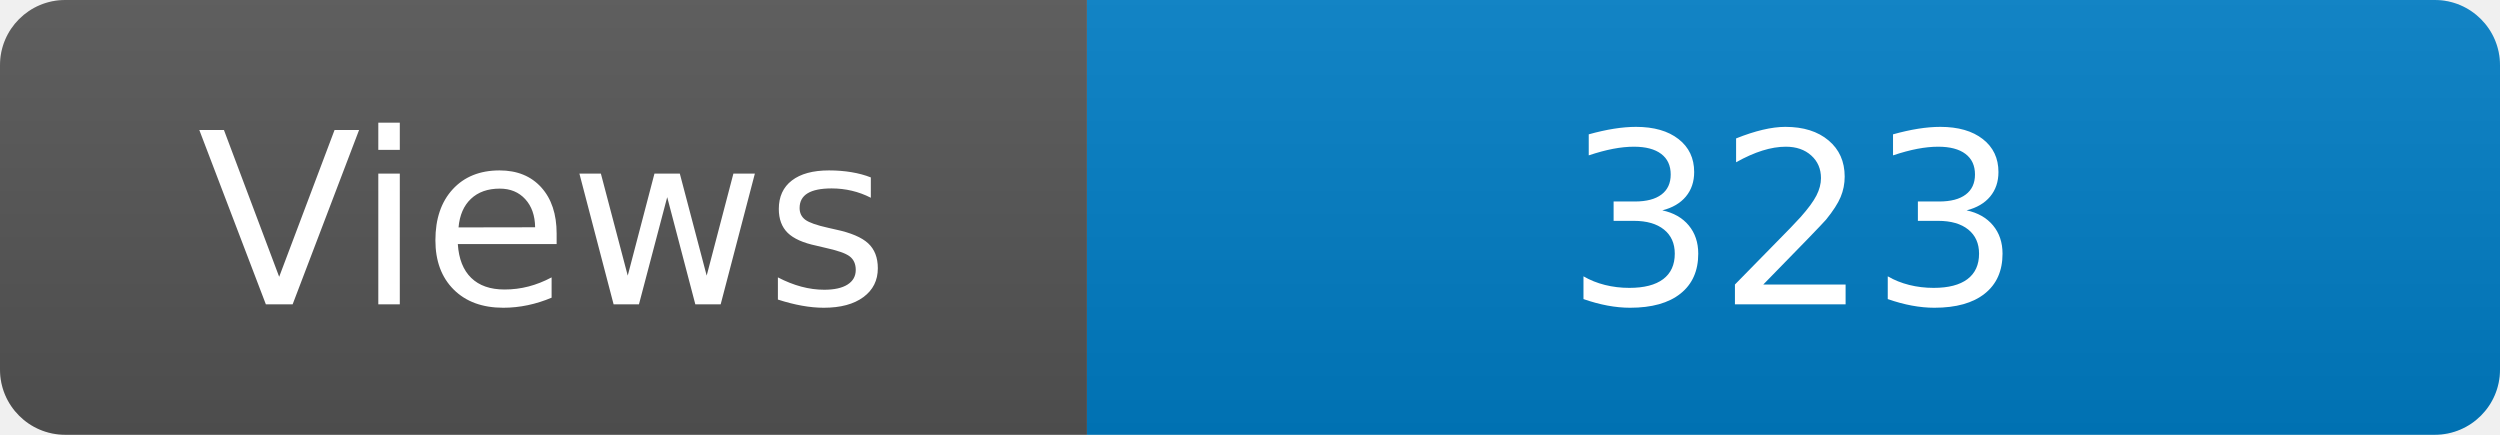
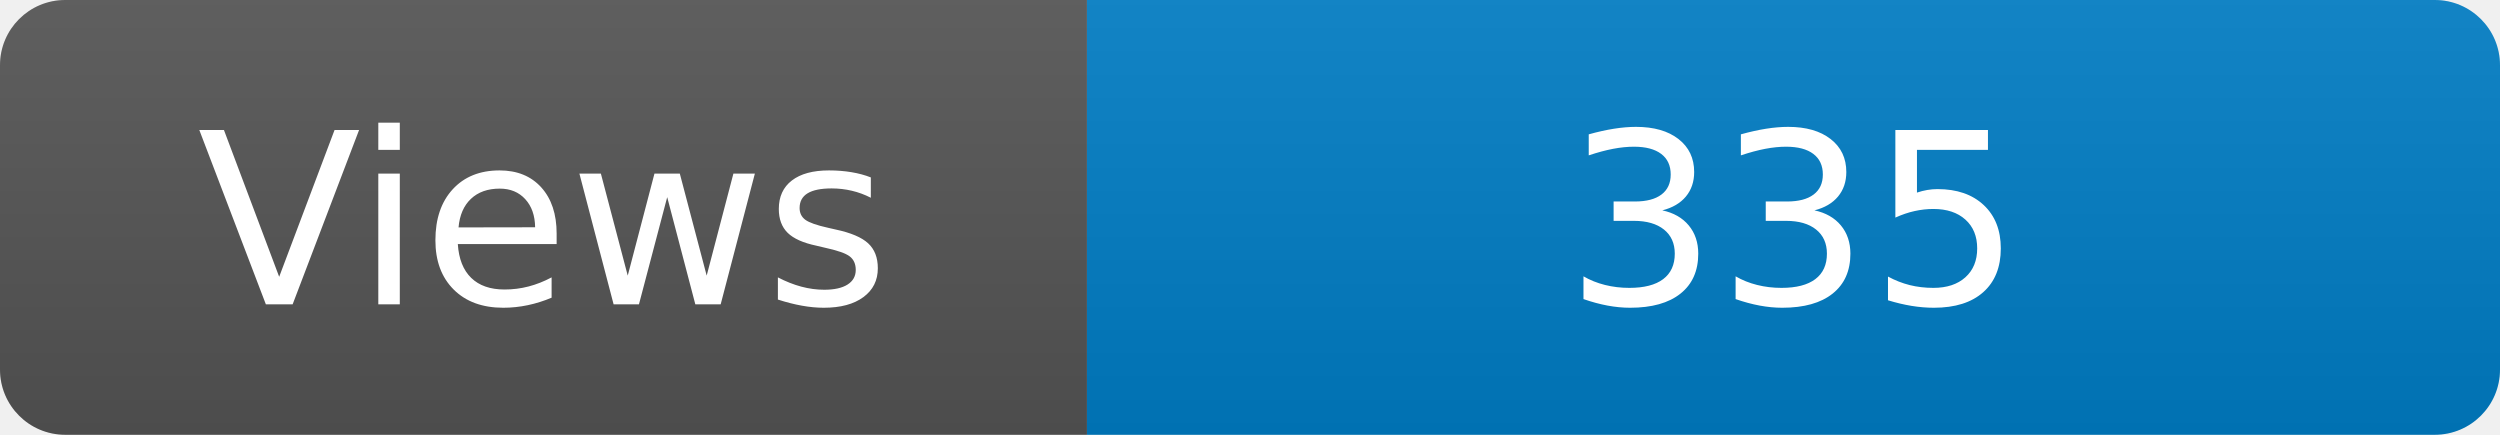
<svg xmlns="http://www.w3.org/2000/svg" width="115" height="20" role="img" aria-label="Maintained?: yes">
  <linearGradient id="s" x2="0" y2="100%">
    <stop offset="0" stop-color="#bbb" stop-opacity=".1" />
    <stop offset="1" stop-opacity=".1" />
  </linearGradient>
  <clipPath id="r">
    <rect width="115" height="20" rx="3" fill="#fff" />
  </clipPath>
  <g clip-path="url(#r)">
    <rect width="50" height="20" fill="#555" />
    <rect x="50" width="160" height="20" fill="#007ec6" />
    <rect width="115" height="20" fill="url(#s)" />
  </g>
  <g fill="#fff" text-anchor="middle" font-family="Verdana,Geneva,DejaVu Sans,sans-serif" font-size="110">
    <text x="250" y="140" transform="scale(.1)" fill="#fff">Views</text>
-     <text x="825" y="140" transform="scale(.1)" fill="#fff">323</text>
+     <text x="825" y="140" transform="scale(.1)" fill="#fff">335</text>
  </g>
</svg>
